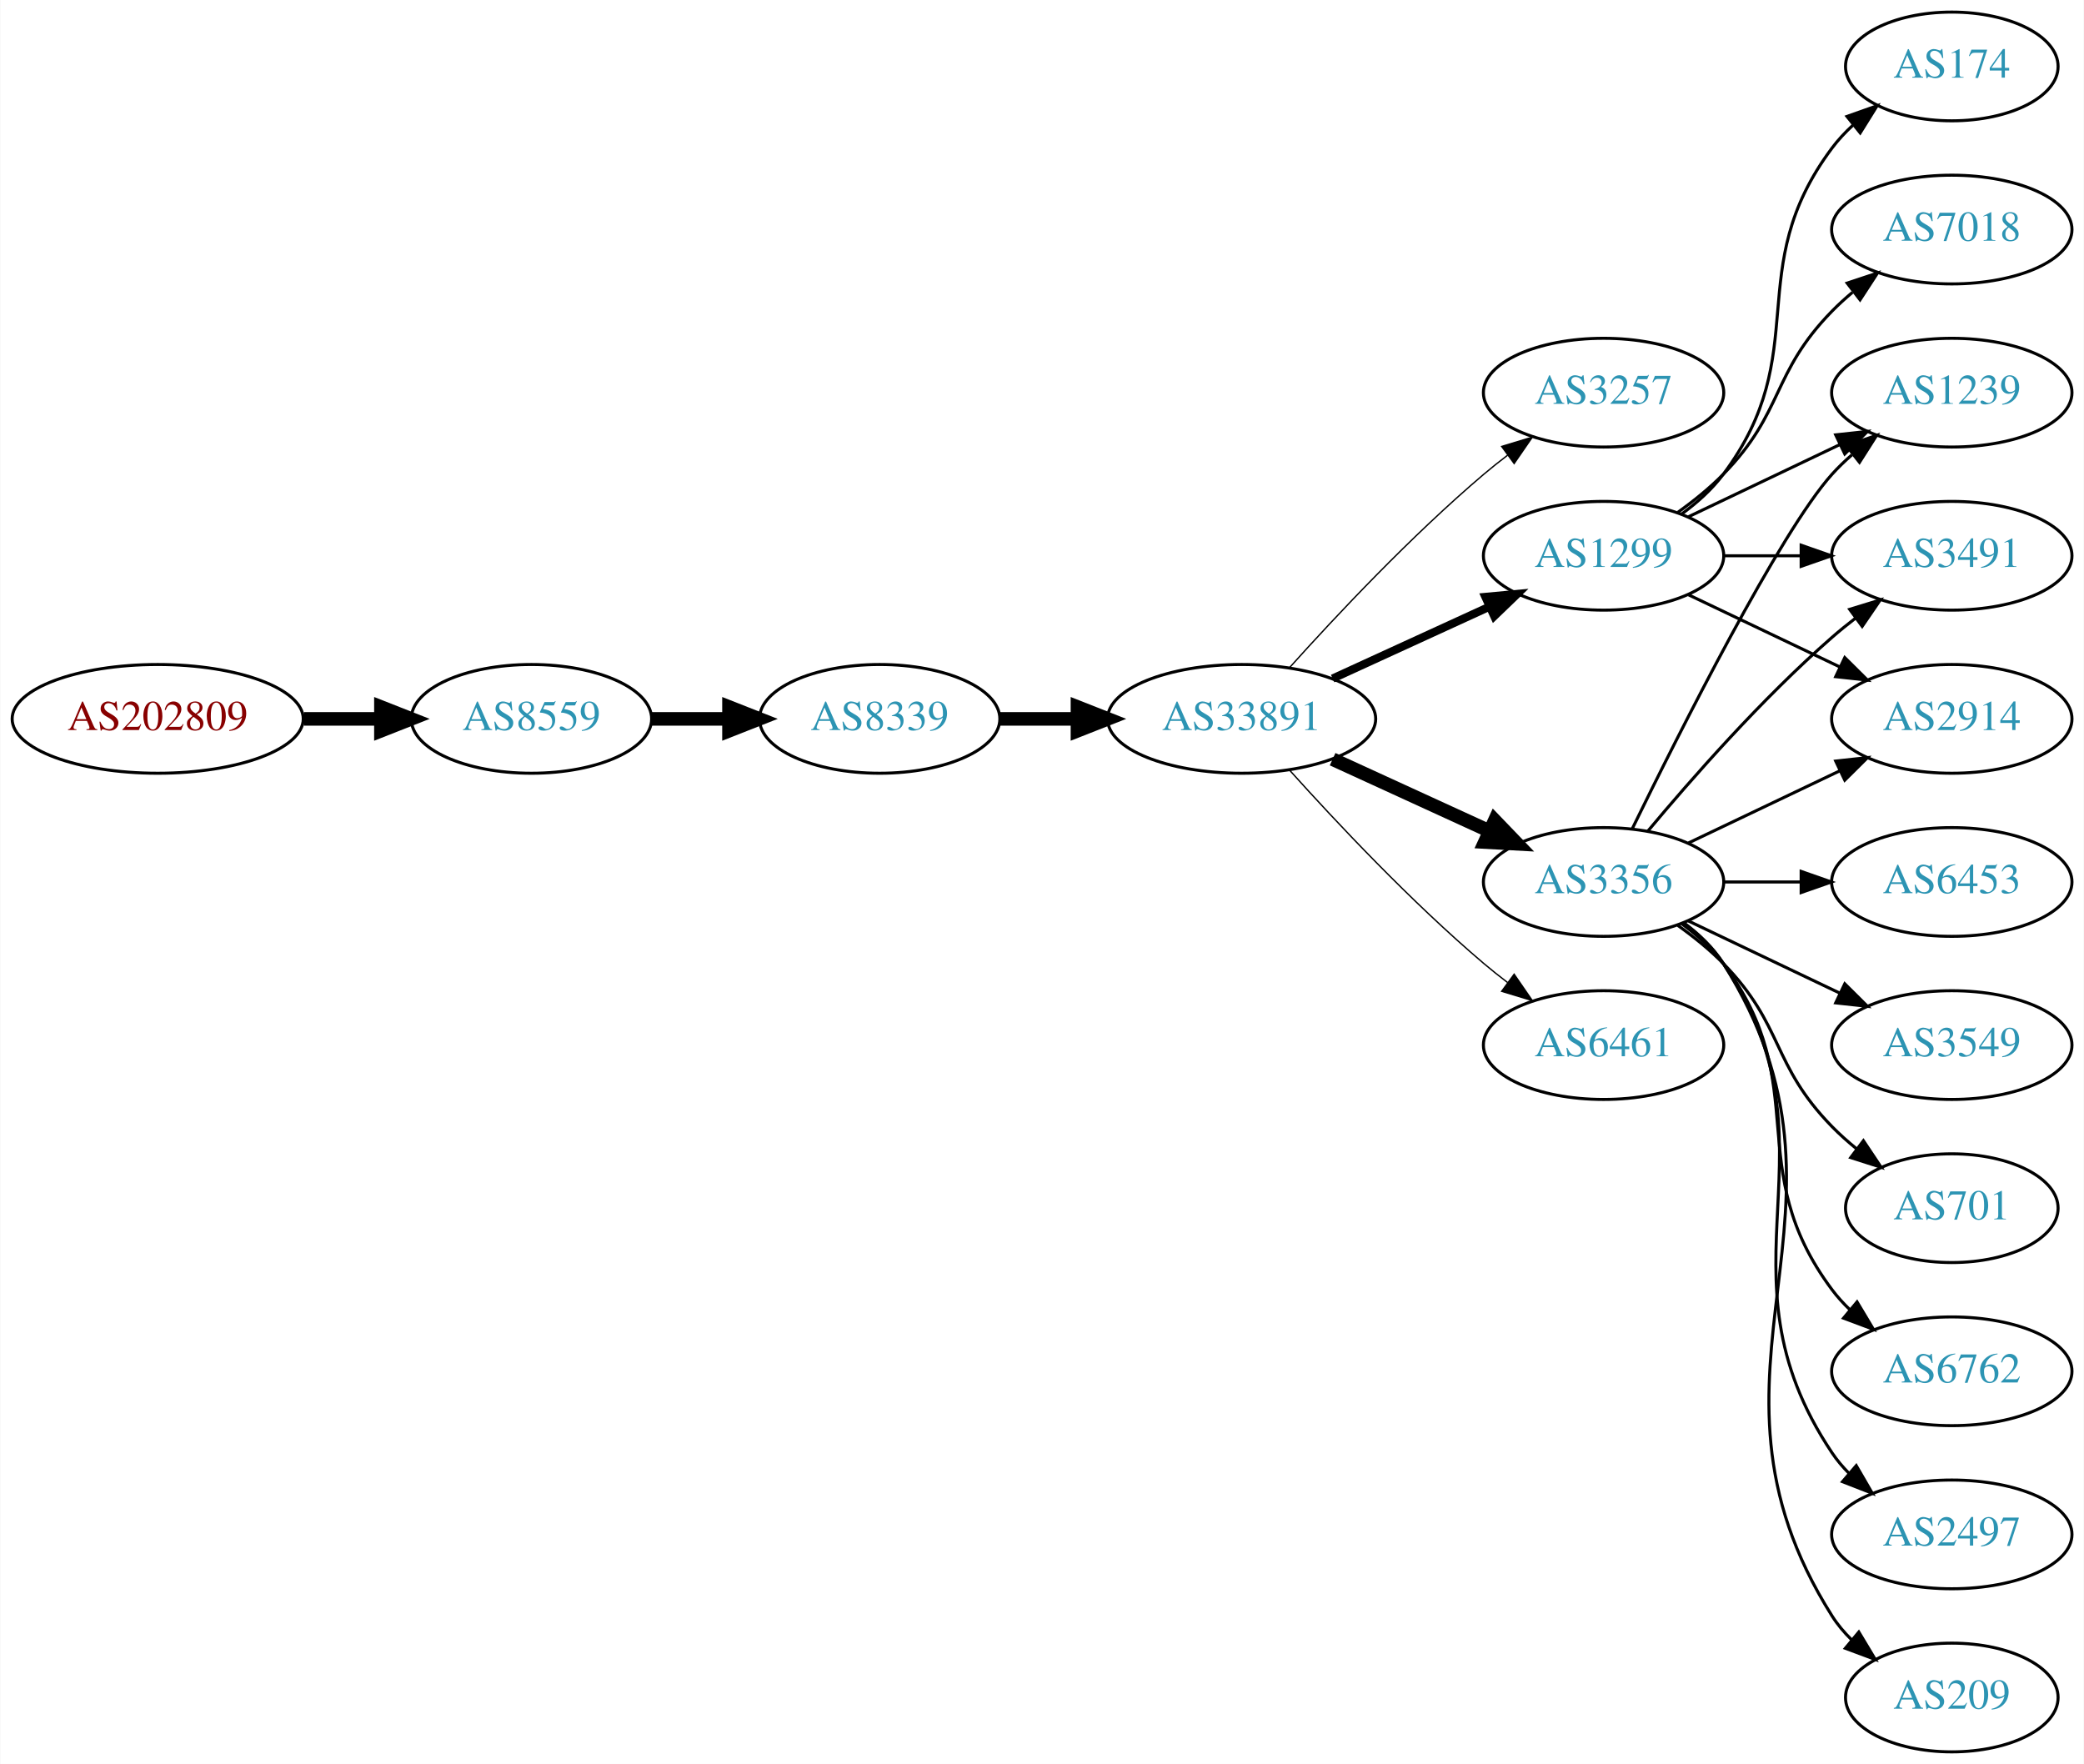
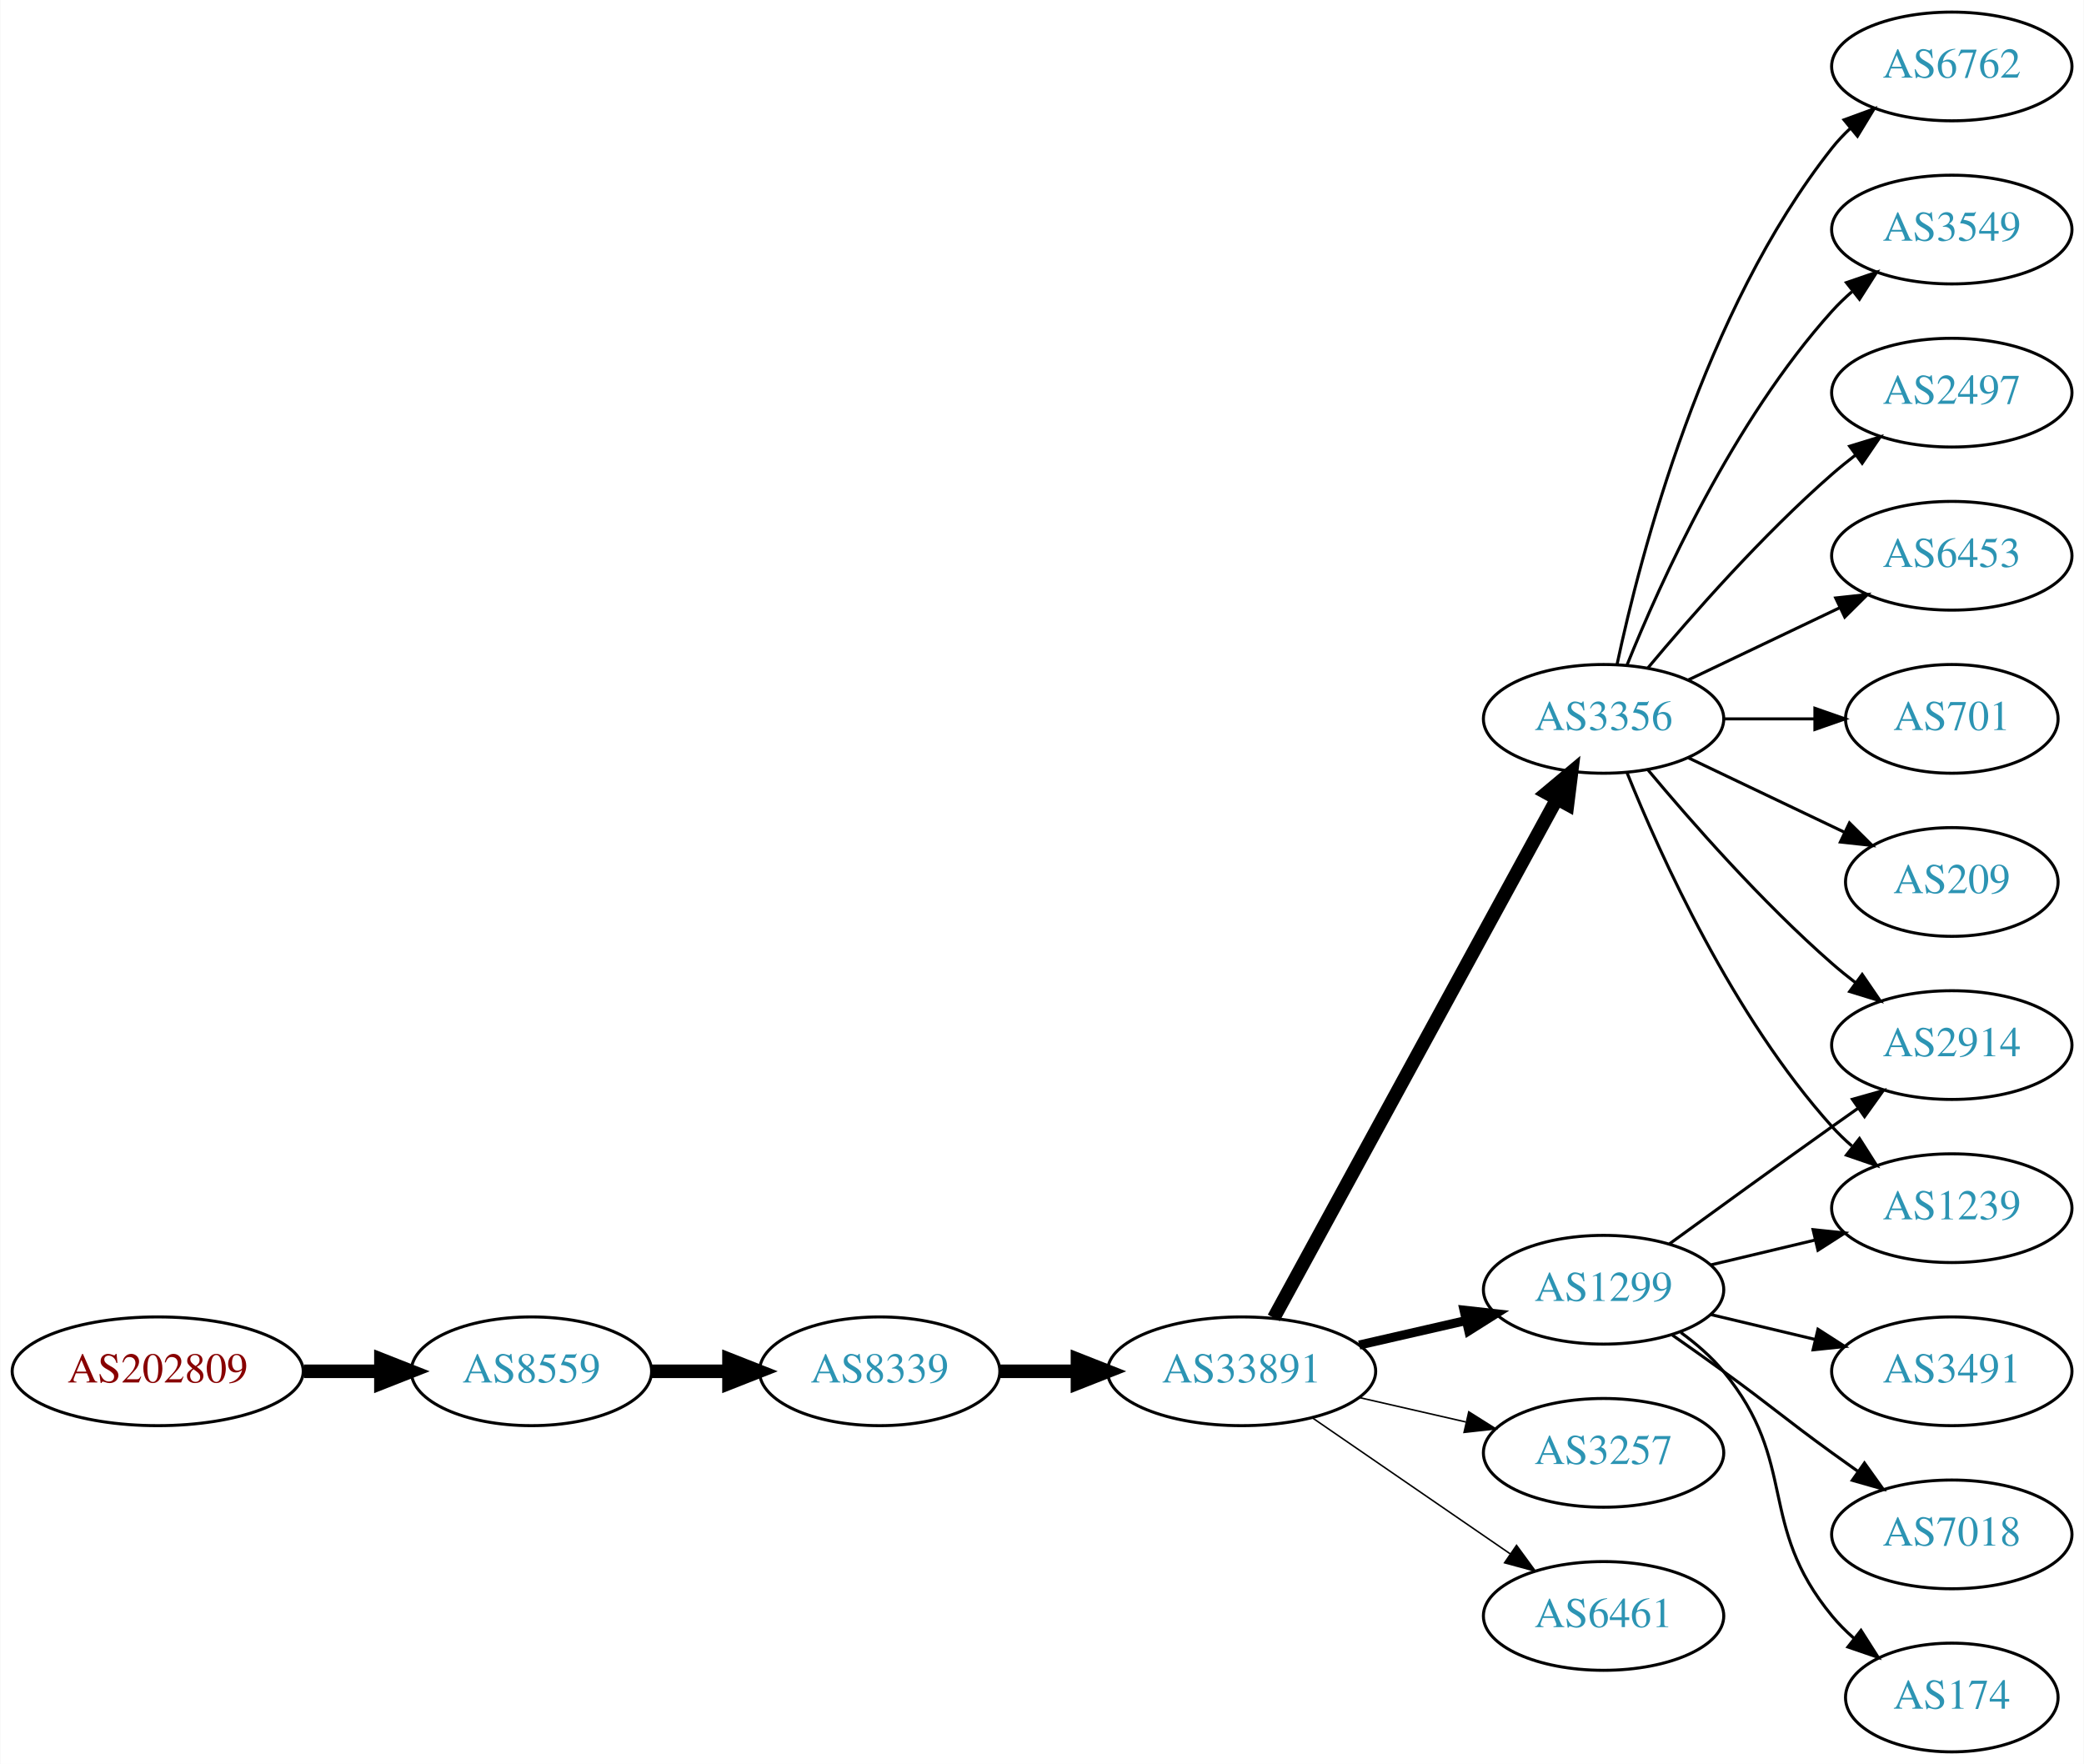
<svg xmlns="http://www.w3.org/2000/svg" xmlns:xlink="http://www.w3.org/1999/xlink" width="690pt" height="584pt" viewBox="0.00 0.00 689.76 584.00">
  <g id="graph0" class="graph" transform="scale(1 1) rotate(0) translate(4 580)">
    <polygon fill="white" stroke="none" points="-4,4 -4,-580 685.755,-580 685.755,4 -4,4" />
    <g id="node1" class="node">
      <g id="a_node1">
        <a xlink:href="/asn/202809" xlink:title="AS202809 ~ Intigrad_Technologies [AT]">
-           <ellipse fill="#ffffff" stroke="black" cx="48.096" cy="-342" rx="48.192" ry="18" />
-           <text text-anchor="middle" x="48.096" y="-338.3" font-family="Times,serif" font-size="14.00" fill="#880000">AS202809</text>
+           <ellipse fill="#ffffff" stroke="black" cx="48.096" cy="-126" rx="48.192" ry="18" />
+           <text text-anchor="middle" x="48.096" y="-122.3" font-family="Times,serif" font-size="14.00" fill="#880000">AS202809</text>
        </a>
      </g>
    </g>
    <g id="node2" class="node">
      <g id="a_node2">
        <a xlink:href="/asn/8559" xlink:title="AS8559 ~ WELLCOM [AT]">
-           <ellipse fill="#ffffff" stroke="black" cx="171.838" cy="-342" rx="39.794" ry="18" />
-           <text text-anchor="middle" x="171.838" y="-338.3" font-family="Times,serif" font-size="14.00" fill="#2c94b3">AS8559</text>
+           <ellipse fill="#ffffff" stroke="black" cx="171.838" cy="-126" rx="39.794" ry="18" />
+           <text text-anchor="middle" x="171.838" y="-122.3" font-family="Times,serif" font-size="14.00" fill="#2c94b3">AS8559</text>
        </a>
      </g>
    </g>
    <g id="edge1" class="edge">
-       <path fill="none" stroke="black" stroke-width="4.5" d="M96.513,-342C104.867,-342 113.577,-342 121.969,-342" />
-       <polygon fill="black" stroke="black" stroke-width="4.5" points="122.004,-345.938 132.004,-342 122.004,-338.063 122.004,-345.938" />
+       <path fill="none" stroke="black" stroke-width="4.5" d="M96.513,-126C104.867,-126 113.577,-126 121.969,-126" />
+       <polygon fill="black" stroke="black" stroke-width="4.5" points="122.004,-129.938 132.004,-126 122.004,-122.063 122.004,-129.938" />
    </g>
    <g id="node3" class="node">
      <g id="a_node3">
        <a xlink:href="/asn/8339" xlink:title="AS8339 ~ kabelplus GmbH [AT]">
-           <ellipse fill="#ffffff" stroke="black" cx="287.131" cy="-342" rx="39.794" ry="18" />
-           <text text-anchor="middle" x="287.131" y="-338.3" font-family="Times,serif" font-size="14.00" fill="#2c94b3">AS8339</text>
+           <ellipse fill="#ffffff" stroke="black" cx="287.131" cy="-126" rx="39.794" ry="18" />
+           <text text-anchor="middle" x="287.131" y="-122.3" font-family="Times,serif" font-size="14.00" fill="#2c94b3">AS8339</text>
        </a>
      </g>
    </g>
    <g id="edge2" class="edge">
-       <path fill="none" stroke="black" stroke-width="4.5" d="M211.51,-342C219.713,-342 228.477,-342 237.009,-342" />
-       <polygon fill="black" stroke="black" stroke-width="4.5" points="237.248,-345.938 247.248,-342 237.248,-338.063 237.248,-345.938" />
+       <path fill="none" stroke="black" stroke-width="4.5" d="M211.51,-126C219.713,-126 228.477,-126 237.009,-126" />
+       <polygon fill="black" stroke="black" stroke-width="4.5" points="237.248,-129.938 247.248,-126 237.248,-122.063 237.248,-129.938" />
    </g>
    <g id="node4" class="node">
      <g id="a_node4">
        <a xlink:href="/asn/33891" xlink:title="AS33891 ~ CORE-BACKBONE GMBH GLOBAL NETWORK [DE]">
-           <ellipse fill="#ffffff" stroke="black" cx="406.973" cy="-342" rx="44.393" ry="18" />
-           <text text-anchor="middle" x="406.973" y="-338.3" font-family="Times,serif" font-size="14.00" fill="#2c94b3">AS33891</text>
+           <ellipse fill="#ffffff" stroke="black" cx="406.973" cy="-126" rx="44.393" ry="18" />
+           <text text-anchor="middle" x="406.973" y="-122.3" font-family="Times,serif" font-size="14.00" fill="#2c94b3">AS33891</text>
        </a>
      </g>
    </g>
    <g id="edge3" class="edge">
-       <path fill="none" stroke="black" stroke-width="4.5" d="M327.044,-342C335.146,-342 343.821,-342 352.348,-342" />
-       <polygon fill="black" stroke="black" stroke-width="4.5" points="352.625,-345.938 362.625,-342 352.625,-338.063 352.625,-345.938" />
+       <path fill="none" stroke="black" stroke-width="4.5" d="M327.044,-126C335.146,-126 343.821,-126 352.348,-126" />
+       <polygon fill="black" stroke="black" stroke-width="4.5" points="352.625,-129.938 362.625,-126 352.625,-122.063 352.625,-129.938" />
    </g>
    <g id="node5" class="node">
      <g id="a_node5">
-         <a xlink:href="/asn/3257" xlink:title="AS3257 ~ GTT [DE]">
-           <ellipse fill="#ffffff" stroke="black" cx="526.816" cy="-450" rx="39.794" ry="18" />
-           <text text-anchor="middle" x="526.816" y="-446.3" font-family="Times,serif" font-size="14.00" fill="#2c94b3">AS3257</text>
+         <a xlink:href="/asn/3356" xlink:title="AS3356 ~ Level 3 Parent, LLC [US]">
+           <ellipse fill="#ffffff" stroke="black" cx="526.816" cy="-342" rx="39.794" ry="18" />
+           <text text-anchor="middle" x="526.816" y="-338.3" font-family="Times,serif" font-size="14.00" fill="#2c94b3">AS3356</text>
        </a>
      </g>
    </g>
    <g id="edge4" class="edge">
-       <path fill="none" stroke="black" stroke-width="0.45" d="M422.906,-359.044C438.232,-376.097 463.168,-402.65 487.17,-423 489.667,-425.117 492.327,-427.232 495.039,-429.293" />
-       <polygon fill="black" stroke="black" stroke-width="0.45" points="493.075,-432.194 503.215,-435.266 497.205,-426.541 493.075,-432.194" />
+       <path fill="none" stroke="black" stroke-width="4.5" d="M417.617,-143.676C438.299,-181.584 487.011,-270.873 511.39,-315.559" />
+       <polygon fill="black" stroke="black" stroke-width="4.5" points="507.959,-317.49 516.205,-324.383 514.872,-313.718 507.959,-317.49" />
    </g>
    <g id="node6" class="node">
      <g id="a_node6">
-         <a xlink:href="/asn/3356" xlink:title="AS3356 ~ Level 3 Parent, LLC [US]">
-           <ellipse fill="#ffffff" stroke="black" cx="526.816" cy="-288" rx="39.794" ry="18" />
-           <text text-anchor="middle" x="526.816" y="-284.3" font-family="Times,serif" font-size="14.00" fill="#2c94b3">AS3356</text>
+         <a xlink:href="/asn/3257" xlink:title="AS3257 ~ GTT [DE]">
+           <ellipse fill="#ffffff" stroke="black" cx="526.816" cy="-99" rx="39.794" ry="18" />
+           <text text-anchor="middle" x="526.816" y="-95.3" font-family="Times,serif" font-size="14.00" fill="#2c94b3">AS3257</text>
        </a>
      </g>
    </g>
    <g id="edge5" class="edge">
-       <path fill="none" stroke="black" stroke-width="4.5" d="M437.103,-328.652C452.714,-321.498 472.112,-312.609 488.784,-304.97" />
-       <polygon fill="black" stroke="black" stroke-width="4.5" points="490.785,-308.384 498.236,-300.638 487.505,-301.225 490.785,-308.384" />
+       <path fill="none" stroke="black" stroke-width="0.5" d="M445.908,-117.308C457.149,-114.733 469.562,-111.889 481.185,-109.226" />
+       <polygon fill="black" stroke="black" stroke-width="0.5" points="482.181,-112.588 491.146,-106.943 480.617,-105.765 482.181,-112.588" />
    </g>
    <g id="node7" class="node">
      <g id="a_node7">
        <a xlink:href="/asn/1299" xlink:title="AS1299 ~ Telia Carrier [EU]">
-           <ellipse fill="#ffffff" stroke="black" cx="526.816" cy="-396" rx="39.794" ry="18" />
-           <text text-anchor="middle" x="526.816" y="-392.3" font-family="Times,serif" font-size="14.00" fill="#2c94b3">AS1299</text>
+           <ellipse fill="#ffffff" stroke="black" cx="526.816" cy="-153" rx="39.794" ry="18" />
+           <text text-anchor="middle" x="526.816" y="-149.3" font-family="Times,serif" font-size="14.00" fill="#2c94b3">AS1299</text>
        </a>
      </g>
    </g>
    <g id="edge6" class="edge">
-       <path fill="none" stroke="black" stroke-width="2.7" d="M437.103,-355.348C452.714,-362.502 472.112,-371.391 488.784,-379.03" />
-       <polygon fill="black" stroke="black" stroke-width="2.7" points="487.687,-382.378 498.236,-383.362 490.603,-376.014 487.687,-382.378" />
+       <path fill="none" stroke="black" stroke-width="3" d="M445.908,-134.692C457.149,-137.267 469.562,-140.111 481.185,-142.774" />
+       <polygon fill="black" stroke="black" stroke-width="3" points="480.617,-146.235 491.146,-145.057 482.181,-139.412 480.617,-146.235" />
    </g>
    <g id="node8" class="node">
      <g id="a_node8">
        <a xlink:href="/asn/6461" xlink:title="AS6461 ~ Zayo Bandwidth [US]">
-           <ellipse fill="#ffffff" stroke="black" cx="526.816" cy="-234" rx="39.794" ry="18" />
-           <text text-anchor="middle" x="526.816" y="-230.3" font-family="Times,serif" font-size="14.00" fill="#2c94b3">AS6461</text>
+           <ellipse fill="#ffffff" stroke="black" cx="526.816" cy="-45" rx="39.794" ry="18" />
+           <text text-anchor="middle" x="526.816" y="-41.3" font-family="Times,serif" font-size="14.00" fill="#2c94b3">AS6461</text>
        </a>
      </g>
    </g>
    <g id="edge7" class="edge">
-       <path fill="none" stroke="black" stroke-width="0.45" d="M422.906,-324.956C438.232,-307.903 463.168,-281.35 487.17,-261 489.667,-258.883 492.327,-256.768 495.039,-254.707" />
-       <polygon fill="black" stroke="black" stroke-width="0.45" points="497.205,-257.459 503.215,-248.734 493.075,-251.806 497.205,-257.459" />
+       <path fill="none" stroke="black" stroke-width="0.5" d="M430.416,-110.574C448.997,-97.802 475.558,-79.545 495.938,-65.537" />
+       <polygon fill="black" stroke="black" stroke-width="0.5" points="497.994,-68.371 504.252,-59.822 494.029,-62.602 497.994,-68.371" />
    </g>
    <g id="node9" class="node">
      <g id="a_node9">
-         <a xlink:href="/asn/1239" xlink:title="AS1239 ~ Sprint [US]">
-           <ellipse fill="#ffffff" stroke="black" cx="642.109" cy="-450" rx="39.794" ry="18" />
-           <text text-anchor="middle" x="642.109" y="-446.3" font-family="Times,serif" font-size="14.00" fill="#2c94b3">AS1239</text>
+         <a xlink:href="/asn/6453" xlink:title="AS6453 ~ TATA COMMUNICATIONS (AMERICA) INC [US]">
+           <ellipse fill="#ffffff" stroke="black" cx="642.109" cy="-396" rx="39.794" ry="18" />
+           <text text-anchor="middle" x="642.109" y="-392.3" font-family="Times,serif" font-size="14.00" fill="#2c94b3">AS6453</text>
        </a>
      </g>
    </g>
    <g id="edge8" class="edge">
-       <path fill="none" stroke="black" d="M536.254,-305.511C551.872,-337.509 585.259,-403.893 602.463,-423 604.465,-425.224 606.684,-427.363 609.016,-429.397" />
-       <polygon fill="black" stroke="black" points="607.214,-432.433 617.235,-435.873 611.547,-426.935 607.214,-432.433" />
+       <path fill="none" stroke="black" d="M554.953,-354.934C569.946,-362.081 588.767,-371.052 604.991,-378.785" />
+       <polygon fill="black" stroke="black" points="603.661,-382.028 614.194,-383.171 606.673,-375.709 603.661,-382.028" />
    </g>
    <g id="node10" class="node">
      <g id="a_node10">
-         <a xlink:href="/asn/6762" xlink:title="AS6762 ~ TELECOM ITALIA SPARKLE S.p.A. [IT]">
-           <ellipse fill="#ffffff" stroke="black" cx="642.109" cy="-126" rx="39.794" ry="18" />
-           <text text-anchor="middle" x="642.109" y="-122.3" font-family="Times,serif" font-size="14.00" fill="#2c94b3">AS6762</text>
+         <a xlink:href="/asn/701" xlink:title="AS701 ~ UUNET [US]">
+           <ellipse fill="#ffffff" stroke="black" cx="642.109" cy="-342" rx="35.194" ry="18" />
+           <text text-anchor="middle" x="642.109" y="-338.3" font-family="Times,serif" font-size="14.00" fill="#2c94b3">AS701</text>
        </a>
      </g>
    </g>
    <g id="edge9" class="edge">
-       <path fill="none" stroke="black" d="M552.747,-274.118C557.823,-270.389 562.741,-265.984 566.463,-261 596.734,-220.458 572.191,-193.542 602.463,-153 604.207,-150.664 606.214,-148.455 608.378,-146.383" />
-       <polygon fill="black" stroke="black" points="610.737,-148.973 616.178,-139.882 606.256,-143.595 610.737,-148.973" />
+       <path fill="none" stroke="black" d="M566.488,-342C576.194,-342 586.684,-342 596.647,-342" />
+       <polygon fill="black" stroke="black" points="596.784,-345.5 606.783,-342 596.783,-338.5 596.784,-345.5" />
    </g>
    <g id="node11" class="node">
      <g id="a_node11">
-         <a xlink:href="/asn/2497" xlink:title="AS2497 ~ Internet Initiative Japan Inc. [JP]">
-           <ellipse fill="#ffffff" stroke="black" cx="642.109" cy="-72" rx="39.794" ry="18" />
-           <text text-anchor="middle" x="642.109" y="-68.3" font-family="Times,serif" font-size="14.00" fill="#2c94b3">AS2497</text>
+         <a xlink:href="/asn/209" xlink:title="AS209 ~ CenturyLink Communications, LLC [US]">
+           <ellipse fill="#ffffff" stroke="black" cx="642.109" cy="-288" rx="35.194" ry="18" />
+           <text text-anchor="middle" x="642.109" y="-284.3" font-family="Times,serif" font-size="14.00" fill="#2c94b3">AS209</text>
        </a>
      </g>
    </g>
    <g id="edge10" class="edge">
-       <path fill="none" stroke="black" d="M553.135,-274.393C558.191,-270.649 563.003,-266.169 566.463,-261 607.487,-199.706 561.438,-160.294 602.463,-99 604.084,-96.577 606.003,-94.305 608.105,-92.19" />
-       <polygon fill="black" stroke="black" points="610.472,-94.771 615.79,-85.607 605.918,-89.454 610.472,-94.771" />
+       <path fill="none" stroke="black" d="M554.953,-329.066C570.384,-321.71 589.87,-312.423 606.405,-304.541" />
+       <polygon fill="black" stroke="black" points="608.226,-307.551 615.747,-300.089 605.214,-301.232 608.226,-307.551" />
    </g>
    <g id="node12" class="node">
      <g id="a_node12">
-         <a xlink:href="/asn/209" xlink:title="AS209 ~ CenturyLink Communications, LLC [US]">
-           <ellipse fill="#ffffff" stroke="black" cx="642.109" cy="-18" rx="35.194" ry="18" />
-           <text text-anchor="middle" x="642.109" y="-14.3" font-family="Times,serif" font-size="14.00" fill="#2c94b3">AS209</text>
+         <a xlink:href="/asn/1239" xlink:title="AS1239 ~ Sprint [US]">
+           <ellipse fill="#ffffff" stroke="black" cx="642.109" cy="-180" rx="39.794" ry="18" />
+           <text text-anchor="middle" x="642.109" y="-176.3" font-family="Times,serif" font-size="14.00" fill="#2c94b3">AS1239</text>
        </a>
      </g>
    </g>
    <g id="edge11" class="edge">
-       <path fill="none" stroke="black" d="M553.342,-274.528C558.387,-270.777 563.142,-266.26 566.463,-261 618.412,-178.7 550.513,-127.3 602.463,-45 604.254,-42.162 606.462,-39.541 608.909,-37.14" />
-       <polygon fill="black" stroke="black" points="611.327,-39.681 616.783,-30.598 606.854,-34.297 611.327,-39.681" />
+       <path fill="none" stroke="black" d="M534.564,-324.213C545.615,-296.757 569.668,-243.422 602.463,-207 604.465,-204.776 606.684,-202.637 609.016,-200.603" />
+       <polygon fill="black" stroke="black" points="611.547,-203.065 617.235,-194.127 607.214,-197.567 611.547,-203.065" />
    </g>
    <g id="node13" class="node">
      <g id="a_node13">
-         <a xlink:href="/asn/6453" xlink:title="AS6453 ~ TATA COMMUNICATIONS (AMERICA) INC [US]">
-           <ellipse fill="#ffffff" stroke="black" cx="642.109" cy="-288" rx="39.794" ry="18" />
-           <text text-anchor="middle" x="642.109" y="-284.3" font-family="Times,serif" font-size="14.00" fill="#2c94b3">AS6453</text>
+         <a xlink:href="/asn/6762" xlink:title="AS6762 ~ TELECOM ITALIA SPARKLE S.p.A. [IT]">
+           <ellipse fill="#ffffff" stroke="black" cx="642.109" cy="-558" rx="39.794" ry="18" />
+           <text text-anchor="middle" x="642.109" y="-554.3" font-family="Times,serif" font-size="14.00" fill="#2c94b3">AS6762</text>
        </a>
      </g>
    </g>
    <g id="edge12" class="edge">
-       <path fill="none" stroke="black" d="M566.488,-288C574.691,-288 583.455,-288 591.987,-288" />
-       <polygon fill="black" stroke="black" points="592.227,-291.5 602.226,-288 592.226,-284.5 592.227,-291.5" />
+       <path fill="none" stroke="black" d="M531.306,-360.16C538.937,-396.03 559.929,-477.155 602.463,-531 604.27,-533.288 606.323,-535.462 608.518,-537.51" />
+       <polygon fill="black" stroke="black" points="606.428,-540.323 616.377,-543.966 610.871,-534.914 606.428,-540.323" />
    </g>
    <g id="node14" class="node">
      <g id="a_node14">
        <a xlink:href="/asn/3549" xlink:title="AS3549 ~ Level 3 Parent, LLC [US]">
-           <ellipse fill="#ffffff" stroke="black" cx="642.109" cy="-234" rx="39.794" ry="18" />
-           <text text-anchor="middle" x="642.109" y="-230.3" font-family="Times,serif" font-size="14.00" fill="#2c94b3">AS3549</text>
+           <ellipse fill="#ffffff" stroke="black" cx="642.109" cy="-504" rx="39.794" ry="18" />
+           <text text-anchor="middle" x="642.109" y="-500.3" font-family="Times,serif" font-size="14.00" fill="#2c94b3">AS3549</text>
        </a>
      </g>
    </g>
    <g id="edge13" class="edge">
-       <path fill="none" stroke="black" d="M554.953,-275.066C569.946,-267.919 588.767,-258.948 604.991,-251.215" />
-       <polygon fill="black" stroke="black" points="606.673,-254.291 614.194,-246.829 603.661,-247.972 606.673,-254.291" />
+       <path fill="none" stroke="black" d="M534.564,-359.787C545.615,-387.243 569.668,-440.578 602.463,-477 604.465,-479.224 606.684,-481.363 609.016,-483.397" />
+       <polygon fill="black" stroke="black" points="607.214,-486.433 617.235,-489.873 611.547,-480.935 607.214,-486.433" />
    </g>
    <g id="node15" class="node">
      <g id="a_node15">
-         <a xlink:href="/asn/3491" xlink:title="AS3491 ~ PCCW Global, Inc. [US]">
-           <ellipse fill="#ffffff" stroke="black" cx="642.109" cy="-396" rx="39.794" ry="18" />
-           <text text-anchor="middle" x="642.109" y="-392.3" font-family="Times,serif" font-size="14.00" fill="#2c94b3">AS3491</text>
+         <a xlink:href="/asn/2914" xlink:title="AS2914 ~ NTT America, Inc. [US]">
+           <ellipse fill="#ffffff" stroke="black" cx="642.109" cy="-234" rx="39.794" ry="18" />
+           <text text-anchor="middle" x="642.109" y="-230.3" font-family="Times,serif" font-size="14.00" fill="#2c94b3">AS2914</text>
        </a>
      </g>
    </g>
    <g id="edge14" class="edge">
-       <path fill="none" stroke="black" d="M541.446,-304.817C555.729,-321.929 579.275,-348.745 602.463,-369 604.928,-371.154 607.567,-373.294 610.264,-375.372" />
-       <polygon fill="black" stroke="black" points="608.289,-378.264 618.418,-381.37 612.437,-372.625 608.289,-378.264" />
+       <path fill="none" stroke="black" d="M541.446,-325.183C555.729,-308.071 579.275,-281.255 602.463,-261 604.928,-258.846 607.567,-256.706 610.264,-254.628" />
+       <polygon fill="black" stroke="black" points="612.437,-257.375 618.418,-248.63 608.289,-251.736 612.437,-257.375" />
    </g>
    <g id="node16" class="node">
      <g id="a_node16">
-         <a xlink:href="/asn/701" xlink:title="AS701 ~ UUNET [US]">
-           <ellipse fill="#ffffff" stroke="black" cx="642.109" cy="-180" rx="35.194" ry="18" />
-           <text text-anchor="middle" x="642.109" y="-176.3" font-family="Times,serif" font-size="14.00" fill="#2c94b3">AS701</text>
+         <a xlink:href="/asn/2497" xlink:title="AS2497 ~ Internet Initiative Japan Inc. [JP]">
+           <ellipse fill="#ffffff" stroke="black" cx="642.109" cy="-450" rx="39.794" ry="18" />
+           <text text-anchor="middle" x="642.109" y="-446.3" font-family="Times,serif" font-size="14.00" fill="#2c94b3">AS2497</text>
        </a>
      </g>
    </g>
    <g id="edge15" class="edge">
-       <path fill="none" stroke="black" d="M551.41,-273.611C556.666,-269.852 561.998,-265.563 566.463,-261 586.635,-240.383 582.29,-227.617 602.463,-207 604.942,-204.466 607.688,-202.017 610.541,-199.696" />
-       <polygon fill="black" stroke="black" points="612.843,-202.343 618.726,-193.532 608.632,-196.752 612.843,-202.343" />
+       <path fill="none" stroke="black" d="M541.446,-358.817C555.729,-375.929 579.275,-402.745 602.463,-423 604.928,-425.154 607.567,-427.294 610.264,-429.372" />
+       <polygon fill="black" stroke="black" points="608.289,-432.264 618.418,-435.37 612.437,-426.625 608.289,-432.264" />
+     </g>
+     <g id="edge17" class="edge">
+       <path fill="none" stroke="black" d="M562.423,-161.248C573.295,-163.838 585.449,-166.735 596.891,-169.462" />
+       <polygon fill="black" stroke="black" points="596.175,-172.889 606.714,-171.803 597.798,-166.08 596.175,-172.889" />
+     </g>
+     <g id="edge19" class="edge">
+       <path fill="none" stroke="black" d="M548.664,-168.222C563.598,-179.091 584.212,-194.025 602.463,-207 605.283,-209.005 608.226,-211.085 611.174,-213.159" />
+       <polygon fill="black" stroke="black" points="609.201,-216.05 619.399,-218.926 613.22,-210.319 609.201,-216.05" />
    </g>
    <g id="node17" class="node">
      <g id="a_node17">
-         <a xlink:href="/asn/2914" xlink:title="AS2914 ~ NTT America, Inc. [US]">
-           <ellipse fill="#ffffff" stroke="black" cx="642.109" cy="-342" rx="39.794" ry="18" />
-           <text text-anchor="middle" x="642.109" y="-338.3" font-family="Times,serif" font-size="14.00" fill="#2c94b3">AS2914</text>
+         <a xlink:href="/asn/3491" xlink:title="AS3491 ~ PCCW Global, Inc. [US]">
+           <ellipse fill="#ffffff" stroke="black" cx="642.109" cy="-126" rx="39.794" ry="18" />
+           <text text-anchor="middle" x="642.109" y="-122.3" font-family="Times,serif" font-size="14.00" fill="#2c94b3">AS3491</text>
        </a>
      </g>
    </g>
    <g id="edge16" class="edge">
-       <path fill="none" stroke="black" d="M554.953,-300.934C569.946,-308.081 588.767,-317.052 604.991,-324.785" />
-       <polygon fill="black" stroke="black" points="603.661,-328.028 614.194,-329.171 606.673,-321.709 603.661,-328.028" />
-     </g>
-     <g id="edge20" class="edge">
-       <path fill="none" stroke="black" d="M554.953,-408.934C569.946,-416.081 588.767,-425.052 604.991,-432.785" />
-       <polygon fill="black" stroke="black" points="603.661,-436.028 614.194,-437.171 606.673,-429.709 603.661,-436.028" />
-     </g>
-     <g id="edge21" class="edge">
-       <path fill="none" stroke="black" d="M566.488,-396C574.691,-396 583.455,-396 591.987,-396" />
-       <polygon fill="black" stroke="black" points="592.227,-399.5 602.226,-396 592.226,-392.5 592.227,-399.5" />
-     </g>
-     <g id="edge18" class="edge">
-       <path fill="none" stroke="black" d="M554.953,-383.066C569.946,-375.919 588.767,-366.948 604.991,-359.215" />
-       <polygon fill="black" stroke="black" points="606.673,-362.291 614.194,-354.829 603.661,-355.972 606.673,-362.291" />
+       <path fill="none" stroke="black" d="M562.423,-144.752C573.295,-142.162 585.449,-139.265 596.891,-136.538" />
+       <polygon fill="black" stroke="black" points="597.798,-139.92 606.714,-134.197 596.175,-133.111 597.798,-139.92" />
    </g>
    <g id="node18" class="node">
      <g id="a_node18">
        <a xlink:href="/asn/7018" xlink:title="AS7018 ~ AT&amp;T Services, Inc. [US]">
-           <ellipse fill="#ffffff" stroke="black" cx="642.109" cy="-504" rx="39.794" ry="18" />
-           <text text-anchor="middle" x="642.109" y="-500.3" font-family="Times,serif" font-size="14.00" fill="#2c94b3">AS7018</text>
-         </a>
-       </g>
-     </g>
-     <g id="edge17" class="edge">
-       <path fill="none" stroke="black" d="M551.41,-410.389C556.666,-414.148 561.998,-418.437 566.463,-423 586.635,-443.617 582.29,-456.383 602.463,-477 604.555,-479.139 606.839,-481.218 609.215,-483.21" />
-       <polygon fill="black" stroke="black" points="607.459,-486.275 617.515,-489.611 611.734,-480.732 607.459,-486.275" />
+           <ellipse fill="#ffffff" stroke="black" cx="642.109" cy="-72" rx="39.794" ry="18" />
+           <text text-anchor="middle" x="642.109" y="-68.3" font-family="Times,serif" font-size="14.00" fill="#2c94b3">AS7018</text>
+         </a>
+       </g>
+     </g>
+     <g id="edge18" class="edge">
+       <path fill="none" stroke="black" d="M549.573,-137.991C555.108,-134.121 561.026,-129.936 566.463,-126 582.662,-114.271 586.263,-110.729 602.463,-99 605.266,-96.971 608.197,-94.875 611.138,-92.79" />
+       <polygon fill="black" stroke="black" points="613.189,-95.627 619.352,-87.009 609.16,-89.903 613.189,-95.627" />
    </g>
    <g id="node19" class="node">
      <g id="a_node19">
        <a xlink:href="/asn/174" xlink:title="AS174 ~ Cogent Communications [US]">
-           <ellipse fill="#ffffff" stroke="black" cx="642.109" cy="-558" rx="35.194" ry="18" />
-           <text text-anchor="middle" x="642.109" y="-554.3" font-family="Times,serif" font-size="14.00" fill="#2c94b3">AS174</text>
-         </a>
-       </g>
-     </g>
-     <g id="edge19" class="edge">
-       <path fill="none" stroke="black" d="M552.747,-409.882C557.823,-413.611 562.741,-418.016 566.463,-423 596.734,-463.542 572.191,-490.458 602.463,-531 604.47,-533.689 606.826,-536.209 609.367,-538.546" />
-       <polygon fill="black" stroke="black" points="607.396,-541.452 617.383,-544.989 611.782,-535.996 607.396,-541.452" />
+           <ellipse fill="#ffffff" stroke="black" cx="642.109" cy="-18" rx="35.194" ry="18" />
+           <text text-anchor="middle" x="642.109" y="-14.3" font-family="Times,serif" font-size="14.00" fill="#2c94b3">AS174</text>
+         </a>
+       </g>
+     </g>
+     <g id="edge20" class="edge">
+       <path fill="none" stroke="black" d="M552.397,-138.844C557.491,-135.128 562.505,-130.799 566.463,-126 591.527,-95.606 577.398,-75.394 602.463,-45 604.598,-42.411 607.04,-39.959 609.637,-37.666" />
+       <polygon fill="black" stroke="black" points="612.045,-40.224 617.736,-31.288 607.714,-34.725 612.045,-40.224" />
    </g>
  </g>
</svg>
